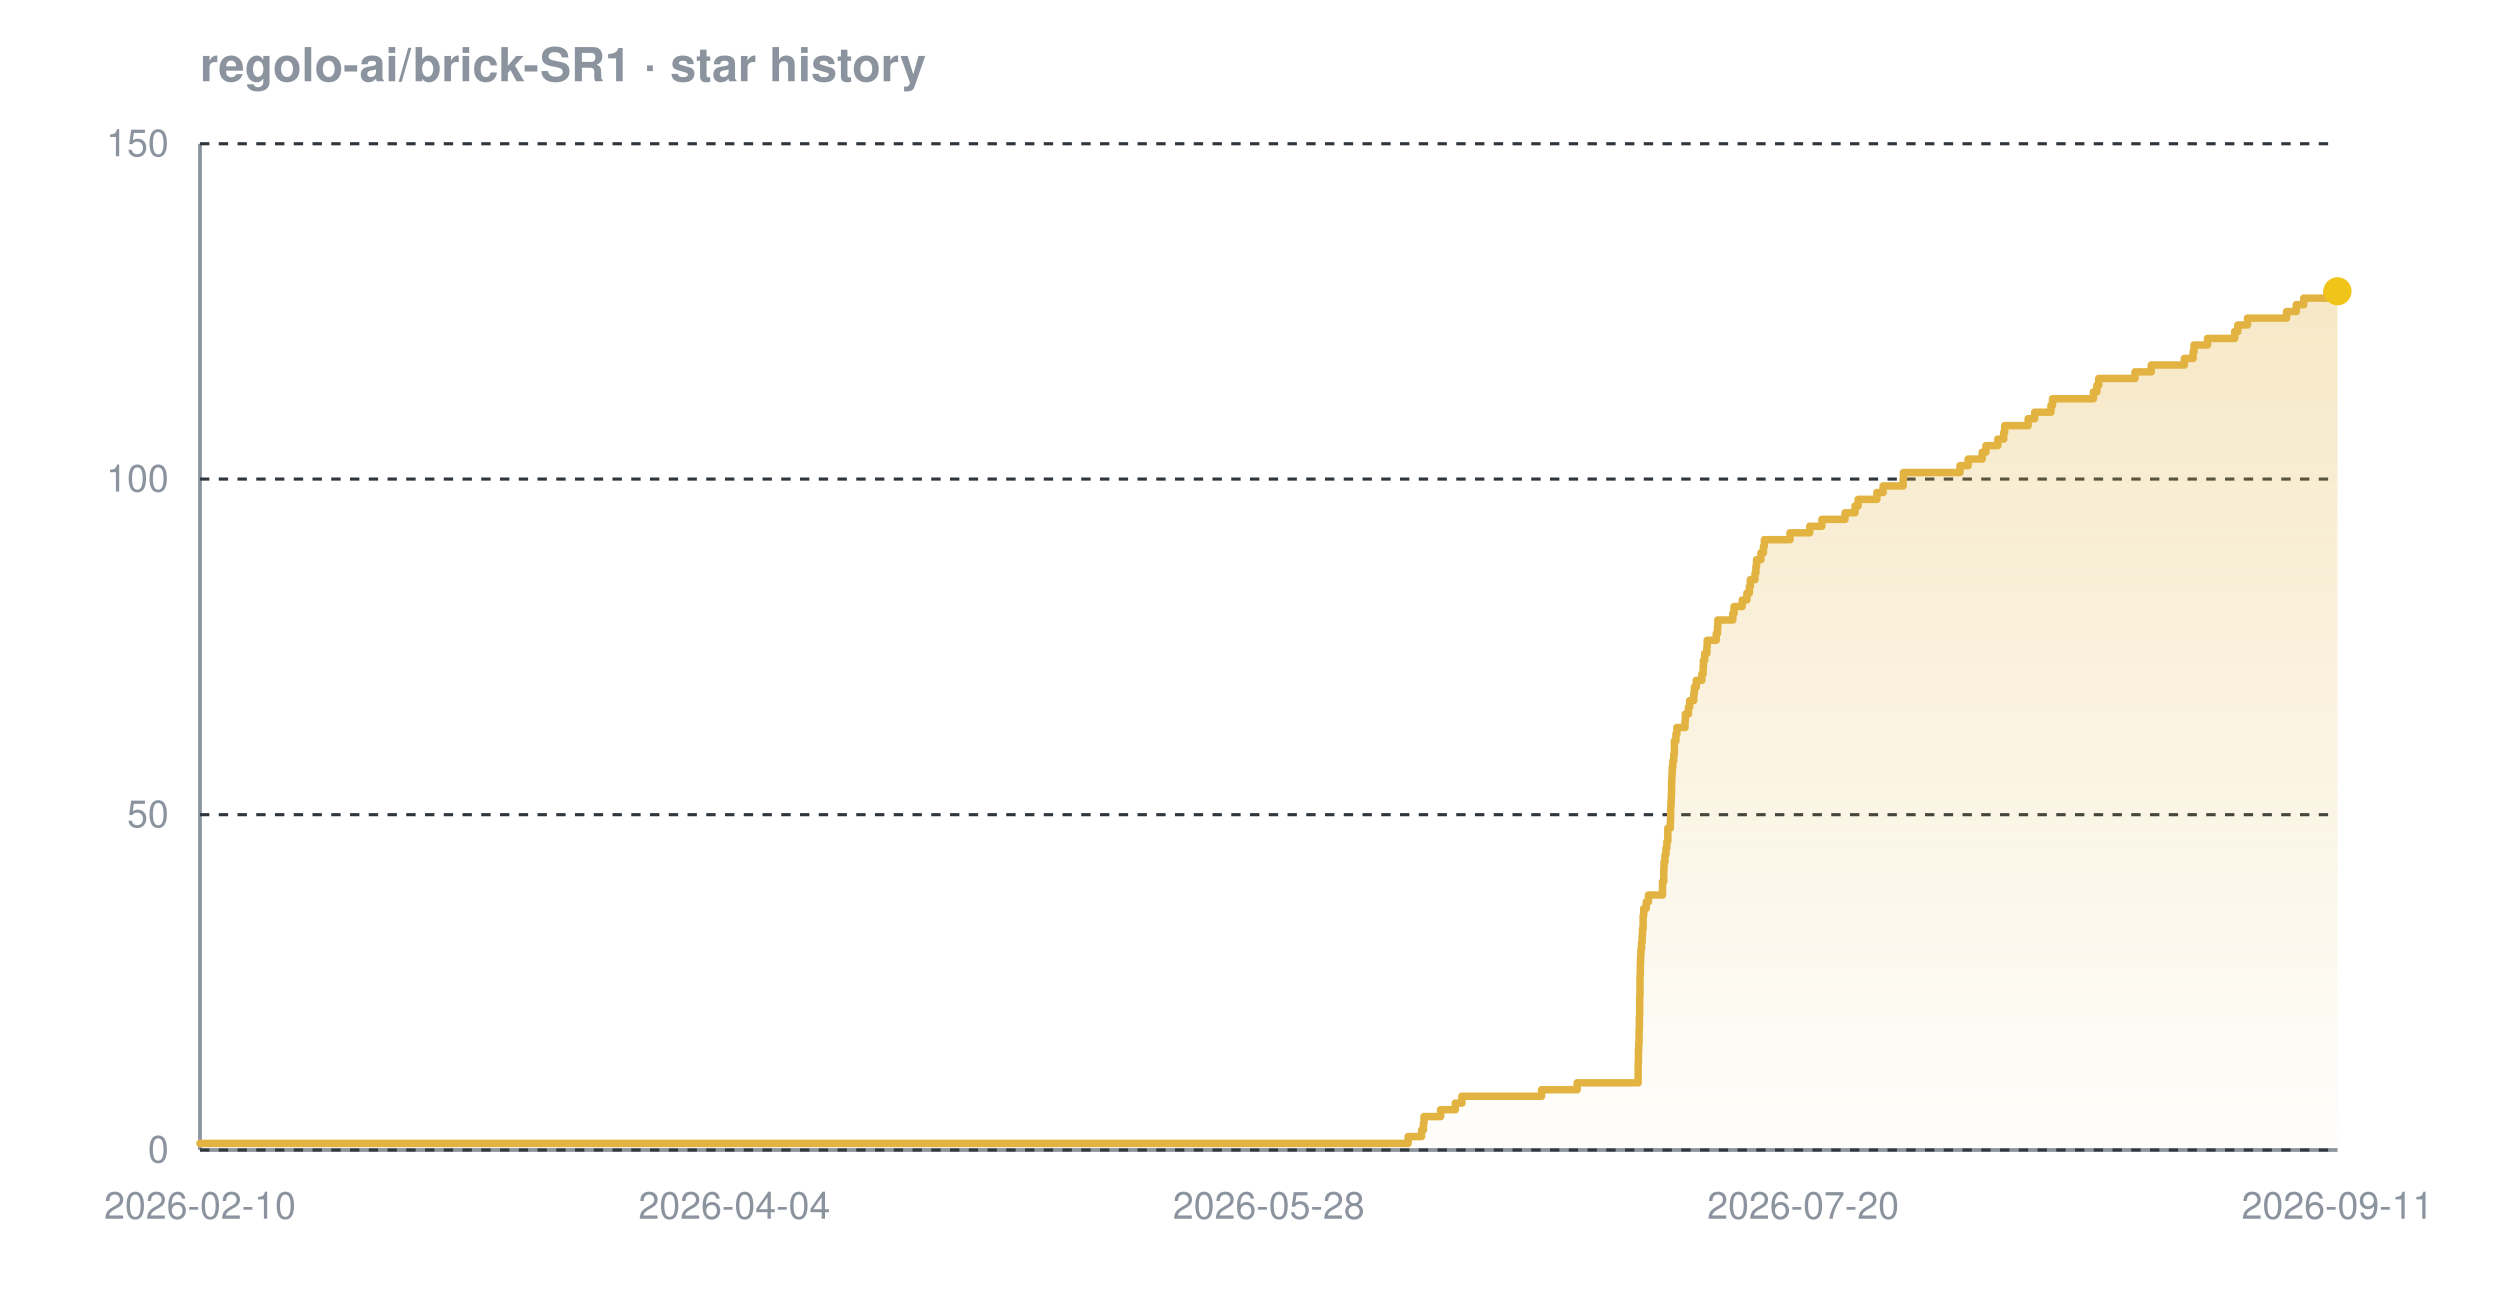
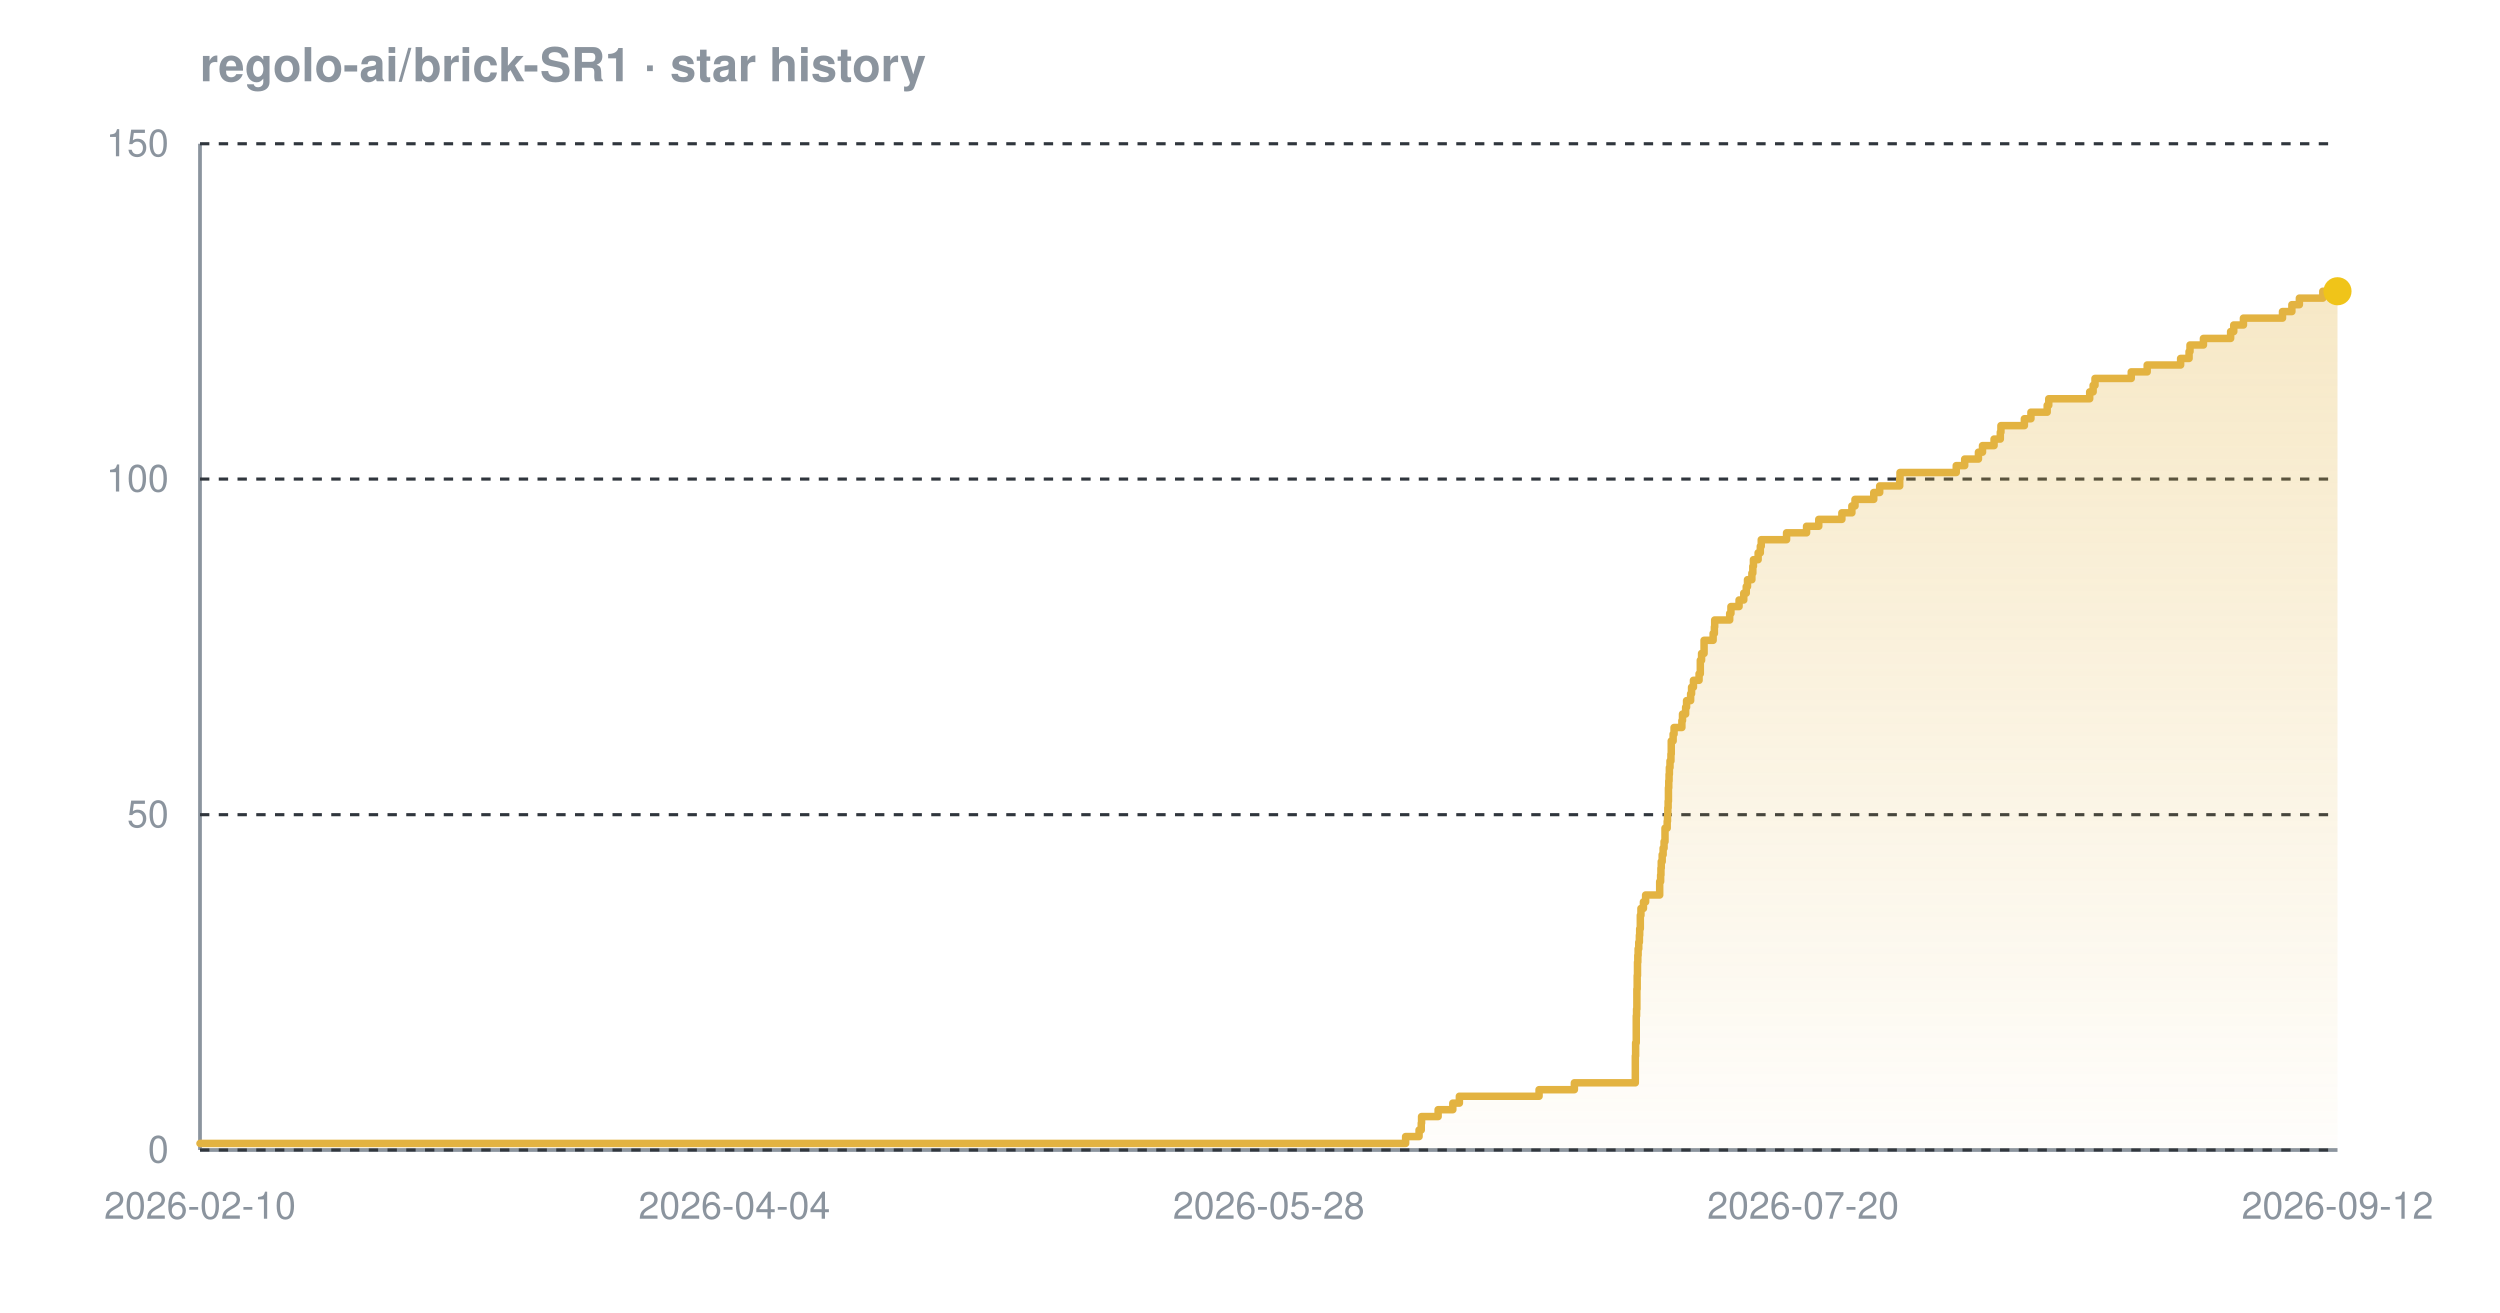
<svg xmlns="http://www.w3.org/2000/svg" width="800" height="420" viewBox="0 0 800 420" font-family="-apple-system,BlinkMacSystemFont,'Segoe UI',Helvetica,Arial,sans-serif" role="img" aria-label="Star history chart for regolo-ai/brick-SR1">
  <defs>
    <linearGradient id="grad-dark" x1="0" y1="0" x2="0" y2="1">
      <stop offset="0%" stop-color="#e3b341" stop-opacity="0.30" />
      <stop offset="100%" stop-color="#e3b341" stop-opacity="0.02" />
    </linearGradient>
  </defs>
  <text x="64" y="26" font-size="15" font-weight="600" fill="#8b949e">regolo-ai/brick-SR1 · star history</text>
  <line x1="64" y1="368" x2="748" y2="368" stroke="#8b949e" stroke-width="1.2" />
  <line x1="64" y1="46" x2="64" y2="368" stroke="#8b949e" stroke-width="1.2" />
  <line x1="64" y1="368.0" x2="748" y2="368.0" stroke="#30363d" stroke-width="1" stroke-dasharray="3 3" />
  <line x1="64" y1="260.7" x2="748" y2="260.7" stroke="#30363d" stroke-width="1" stroke-dasharray="3 3" />
  <line x1="64" y1="153.3" x2="748" y2="153.3" stroke="#30363d" stroke-width="1" stroke-dasharray="3 3" />
  <line x1="64" y1="46.0" x2="748" y2="46.0" stroke="#30363d" stroke-width="1" stroke-dasharray="3 3" />
-   <path d="M 64.0 365.9 L 450.6 365.9 L 450.6 363.7 L 454.9 363.7 L 454.9 361.6 L 455.5 361.6 L 455.5 359.4 L 455.7 359.4 L 455.7 357.3 L 461.0 357.3 L 461.0 355.1 L 465.7 355.1 L 465.7 353.0 L 467.8 353.0 L 467.8 350.8 L 493.3 350.8 L 493.3 348.7 L 504.7 348.7 L 504.7 346.5 L 524.2 346.5 L 524.2 344.4 L 524.2 344.4 L 524.2 342.2 L 524.2 342.2 L 524.2 340.1 L 524.3 340.1 L 524.3 337.9 L 524.3 337.9 L 524.3 335.8 L 524.4 335.8 L 524.4 333.7 L 524.5 333.7 L 524.5 331.5 L 524.5 331.5 L 524.5 329.4 L 524.6 329.4 L 524.6 327.2 L 524.6 327.2 L 524.6 325.1 L 524.7 325.1 L 524.7 322.9 L 524.7 322.9 L 524.7 320.8 L 524.7 320.8 L 524.7 318.6 L 524.8 318.6 L 524.8 316.5 L 524.8 316.5 L 524.8 314.3 L 524.8 314.3 L 524.8 312.2 L 524.9 312.2 L 524.9 310.0 L 524.9 310.0 L 524.9 307.9 L 525.0 307.9 L 525.0 305.7 L 525.1 305.7 L 525.1 303.6 L 525.3 303.6 L 525.3 301.5 L 525.5 301.5 L 525.5 299.3 L 525.6 299.3 L 525.6 297.2 L 525.8 297.2 L 525.8 295.0 L 525.8 295.0 L 525.8 292.9 L 526.0 292.9 L 526.0 290.7 L 526.8 290.7 L 526.8 288.6 L 527.5 288.6 L 527.5 286.4 L 532.0 286.4 L 532.0 284.3 L 532.0 284.3 L 532.0 282.1 L 532.4 282.1 L 532.4 280.0 L 532.4 280.0 L 532.4 277.8 L 532.5 277.8 L 532.5 275.7 L 532.8 275.7 L 532.8 273.5 L 533.1 273.5 L 533.1 271.4 L 533.4 271.4 L 533.4 269.3 L 533.7 269.3 L 533.7 267.1 L 533.7 267.1 L 533.7 265.0 L 534.5 265.0 L 534.5 262.8 L 534.6 262.8 L 534.6 260.7 L 534.6 260.7 L 534.6 258.5 L 534.7 258.5 L 534.7 256.4 L 534.8 256.4 L 534.8 254.2 L 534.9 254.2 L 534.9 252.1 L 534.9 252.1 L 534.9 249.9 L 535.0 249.9 L 535.0 247.8 L 535.1 247.8 L 535.1 245.6 L 535.3 245.6 L 535.3 243.5 L 535.6 243.5 L 535.6 241.3 L 535.8 241.3 L 535.8 239.2 L 535.8 239.2 L 535.8 237.1 L 536.3 237.1 L 536.3 234.9 L 536.6 234.9 L 536.6 232.8 L 539.2 232.8 L 539.2 230.6 L 539.3 230.6 L 539.3 228.5 L 540.3 228.5 L 540.3 226.3 L 540.7 226.3 L 540.7 224.2 L 542.0 224.2 L 542.0 222.0 L 542.2 222.0 L 542.2 219.9 L 542.8 219.9 L 542.8 217.7 L 544.6 217.7 L 544.6 215.6 L 545.0 215.6 L 545.0 213.4 L 545.1 213.4 L 545.1 211.3 L 545.5 211.3 L 545.5 209.1 L 546.2 209.1 L 546.2 207.0 L 546.3 207.0 L 546.3 204.9 L 549.2 204.9 L 549.2 202.7 L 549.6 202.7 L 549.6 200.6 L 549.7 200.6 L 549.7 198.4 L 554.5 198.4 L 554.5 196.3 L 554.9 196.3 L 554.9 194.1 L 557.5 194.1 L 557.5 192.0 L 559.0 192.0 L 559.0 189.8 L 559.8 189.8 L 559.8 187.7 L 560.1 187.7 L 560.1 185.5 L 561.6 185.5 L 561.6 183.4 L 561.9 183.4 L 561.9 181.2 L 562.1 181.2 L 562.1 179.1 L 563.5 179.1 L 563.5 176.9 L 564.3 176.9 L 564.3 174.8 L 564.6 174.8 L 564.6 172.7 L 572.8 172.7 L 572.8 170.5 L 579.1 170.5 L 579.1 168.4 L 583.0 168.4 L 583.0 166.2 L 590.4 166.2 L 590.4 164.1 L 593.6 164.1 L 593.6 161.9 L 594.6 161.9 L 594.6 159.8 L 600.6 159.8 L 600.6 157.6 L 602.6 157.6 L 602.6 155.5 L 609.0 155.5 L 609.0 153.3 L 609.1 153.3 L 609.1 151.2 L 627.2 151.2 L 627.2 149.0 L 629.8 149.0 L 629.8 146.9 L 634.3 146.9 L 634.3 144.7 L 635.5 144.7 L 635.5 142.6 L 639.3 142.6 L 639.3 140.5 L 641.2 140.5 L 641.2 138.3 L 641.5 138.3 L 641.5 136.2 L 649.0 136.2 L 649.0 134.0 L 651.1 134.0 L 651.1 131.9 L 656.3 131.9 L 656.3 129.7 L 656.8 129.7 L 656.8 127.6 L 669.9 127.6 L 669.9 125.4 L 671.0 125.4 L 671.0 123.3 L 671.6 123.3 L 671.6 121.1 L 683.2 121.1 L 683.2 119.0 L 688.4 119.0 L 688.4 116.8 L 699.0 116.8 L 699.0 114.7 L 701.8 114.7 L 701.8 112.5 L 702.1 112.5 L 702.1 110.4 L 706.4 110.4 L 706.4 108.3 L 715.1 108.3 L 715.1 106.1 L 716.1 106.1 L 716.1 104.0 L 719.2 104.0 L 719.2 101.8 L 731.7 101.8 L 731.7 99.7 L 734.8 99.7 L 734.8 97.5 L 737.2 97.5 L 737.2 95.4 L 744.6 95.4 L 744.6 93.2 L 748.0 93.2 L 748.0 93.2 L 748.0 368.0 L 64.0 368.0 Z" fill="url(#grad-dark)" />
-   <path d="M 64.0 365.9 L 450.6 365.9 L 450.6 363.7 L 454.9 363.7 L 454.9 361.6 L 455.5 361.6 L 455.5 359.4 L 455.7 359.4 L 455.7 357.3 L 461.0 357.3 L 461.0 355.1 L 465.7 355.1 L 465.7 353.0 L 467.8 353.0 L 467.8 350.8 L 493.3 350.8 L 493.3 348.7 L 504.7 348.7 L 504.7 346.5 L 524.2 346.5 L 524.2 344.4 L 524.2 344.4 L 524.2 342.2 L 524.2 342.2 L 524.2 340.1 L 524.3 340.1 L 524.3 337.9 L 524.3 337.9 L 524.3 335.8 L 524.4 335.8 L 524.4 333.7 L 524.5 333.7 L 524.5 331.5 L 524.5 331.5 L 524.5 329.4 L 524.6 329.4 L 524.6 327.2 L 524.6 327.2 L 524.6 325.1 L 524.7 325.1 L 524.7 322.9 L 524.7 322.9 L 524.7 320.8 L 524.7 320.8 L 524.7 318.6 L 524.8 318.6 L 524.8 316.5 L 524.8 316.5 L 524.8 314.3 L 524.8 314.3 L 524.8 312.2 L 524.9 312.2 L 524.9 310.0 L 524.9 310.0 L 524.9 307.9 L 525.0 307.9 L 525.0 305.7 L 525.1 305.7 L 525.1 303.6 L 525.3 303.6 L 525.3 301.5 L 525.5 301.5 L 525.5 299.3 L 525.6 299.3 L 525.6 297.2 L 525.8 297.2 L 525.8 295.0 L 525.8 295.0 L 525.8 292.9 L 526.0 292.9 L 526.0 290.7 L 526.8 290.7 L 526.8 288.6 L 527.5 288.6 L 527.5 286.4 L 532.0 286.4 L 532.0 284.3 L 532.0 284.3 L 532.0 282.1 L 532.4 282.1 L 532.4 280.0 L 532.4 280.0 L 532.4 277.8 L 532.5 277.8 L 532.5 275.7 L 532.8 275.7 L 532.8 273.5 L 533.1 273.5 L 533.1 271.4 L 533.4 271.4 L 533.4 269.3 L 533.7 269.3 L 533.7 267.1 L 533.7 267.1 L 533.7 265.0 L 534.5 265.0 L 534.5 262.8 L 534.6 262.8 L 534.6 260.7 L 534.6 260.7 L 534.6 258.5 L 534.7 258.5 L 534.7 256.4 L 534.8 256.4 L 534.8 254.2 L 534.9 254.2 L 534.9 252.1 L 534.9 252.1 L 534.9 249.9 L 535.0 249.9 L 535.0 247.8 L 535.1 247.8 L 535.1 245.6 L 535.3 245.6 L 535.3 243.5 L 535.6 243.5 L 535.6 241.3 L 535.8 241.3 L 535.8 239.2 L 535.8 239.2 L 535.8 237.1 L 536.3 237.1 L 536.3 234.9 L 536.6 234.9 L 536.6 232.8 L 539.2 232.8 L 539.2 230.6 L 539.3 230.6 L 539.3 228.5 L 540.3 228.5 L 540.3 226.3 L 540.7 226.3 L 540.7 224.2 L 542.0 224.2 L 542.0 222.0 L 542.2 222.0 L 542.2 219.9 L 542.8 219.9 L 542.8 217.7 L 544.6 217.7 L 544.6 215.6 L 545.0 215.6 L 545.0 213.4 L 545.1 213.4 L 545.1 211.3 L 545.5 211.3 L 545.5 209.1 L 546.2 209.1 L 546.2 207.0 L 546.3 207.0 L 546.3 204.9 L 549.2 204.9 L 549.2 202.7 L 549.6 202.7 L 549.6 200.6 L 549.7 200.6 L 549.7 198.4 L 554.5 198.4 L 554.5 196.3 L 554.9 196.3 L 554.9 194.1 L 557.5 194.1 L 557.5 192.0 L 559.0 192.0 L 559.0 189.8 L 559.8 189.8 L 559.8 187.7 L 560.1 187.7 L 560.1 185.5 L 561.6 185.5 L 561.6 183.4 L 561.9 183.4 L 561.9 181.2 L 562.1 181.2 L 562.1 179.1 L 563.5 179.1 L 563.5 176.9 L 564.3 176.9 L 564.3 174.8 L 564.6 174.8 L 564.6 172.7 L 572.8 172.7 L 572.8 170.5 L 579.1 170.5 L 579.1 168.4 L 583.0 168.4 L 583.0 166.2 L 590.4 166.2 L 590.4 164.1 L 593.6 164.1 L 593.6 161.9 L 594.6 161.9 L 594.6 159.8 L 600.6 159.8 L 600.6 157.6 L 602.6 157.6 L 602.6 155.5 L 609.0 155.5 L 609.0 153.3 L 609.1 153.3 L 609.1 151.2 L 627.2 151.2 L 627.2 149.0 L 629.8 149.0 L 629.8 146.9 L 634.3 146.9 L 634.3 144.7 L 635.5 144.7 L 635.5 142.6 L 639.3 142.6 L 639.3 140.5 L 641.2 140.5 L 641.2 138.3 L 641.5 138.3 L 641.5 136.2 L 649.0 136.2 L 649.0 134.0 L 651.1 134.0 L 651.1 131.9 L 656.3 131.9 L 656.3 129.7 L 656.8 129.7 L 656.8 127.6 L 669.9 127.6 L 669.9 125.4 L 671.0 125.4 L 671.0 123.3 L 671.6 123.3 L 671.6 121.1 L 683.2 121.1 L 683.2 119.0 L 688.4 119.0 L 688.4 116.8 L 699.0 116.8 L 699.0 114.7 L 701.8 114.7 L 701.8 112.5 L 702.1 112.5 L 702.1 110.4 L 706.4 110.4 L 706.4 108.3 L 715.1 108.3 L 715.1 106.1 L 716.1 106.1 L 716.1 104.0 L 719.2 104.0 L 719.2 101.8 L 731.7 101.8 L 731.7 99.7 L 734.8 99.7 L 734.8 97.5 L 737.2 97.5 L 737.2 95.4 L 744.6 95.4 L 744.6 93.2 L 748.0 93.2 L 748.0 93.2" fill="none" stroke="#e3b341" stroke-width="2.4" stroke-linejoin="round" stroke-linecap="round" />
+   <path d="M 64.0 365.9 L 449.8 365.9 L 449.8 363.7 L 454.1 363.7 L 454.1 361.6 L 454.8 361.6 L 454.8 359.4 L 454.9 359.4 L 454.9 357.3 L 460.2 357.3 L 460.2 355.1 L 464.9 355.1 L 464.9 353.0 L 467.0 353.0 L 467.0 350.8 L 492.5 350.8 L 492.5 348.7 L 503.8 348.7 L 503.8 346.5 L 523.3 346.5 L 523.3 344.4 L 523.3 344.4 L 523.3 342.2 L 523.3 342.2 L 523.3 340.1 L 523.3 340.1 L 523.3 337.9 L 523.4 337.9 L 523.4 335.8 L 523.4 335.8 L 523.4 333.7 L 523.6 333.7 L 523.6 331.5 L 523.6 331.5 L 523.6 329.4 L 523.6 329.4 L 523.6 327.2 L 523.6 327.2 L 523.6 325.1 L 523.7 325.1 L 523.7 322.9 L 523.8 322.9 L 523.8 320.8 L 523.8 320.8 L 523.8 318.6 L 523.8 318.6 L 523.8 316.5 L 523.9 316.5 L 523.9 314.3 L 523.9 314.3 L 523.9 312.2 L 524.0 312.2 L 524.0 310.0 L 524.0 310.0 L 524.0 307.9 L 524.1 307.9 L 524.1 305.7 L 524.2 305.7 L 524.2 303.6 L 524.4 303.6 L 524.4 301.5 L 524.6 301.5 L 524.6 299.3 L 524.7 299.3 L 524.7 297.2 L 524.9 297.2 L 524.9 295.0 L 524.9 295.0 L 524.9 292.9 L 525.1 292.9 L 525.1 290.7 L 525.9 290.7 L 525.9 288.6 L 526.6 288.6 L 526.6 286.4 L 531.1 286.4 L 531.1 284.3 L 531.1 284.3 L 531.1 282.1 L 531.4 282.1 L 531.4 280.0 L 531.5 280.0 L 531.5 277.8 L 531.6 277.8 L 531.6 275.7 L 531.9 275.7 L 531.9 273.5 L 532.2 273.5 L 532.2 271.4 L 532.5 271.4 L 532.5 269.3 L 532.8 269.3 L 532.8 267.1 L 532.8 267.1 L 532.8 265.0 L 533.5 265.0 L 533.5 262.8 L 533.6 262.8 L 533.6 260.7 L 533.7 260.7 L 533.7 258.5 L 533.8 258.5 L 533.8 256.4 L 533.9 256.4 L 533.9 254.2 L 533.9 254.2 L 533.9 252.1 L 534.0 252.1 L 534.0 249.9 L 534.1 249.9 L 534.1 247.8 L 534.2 247.8 L 534.2 245.6 L 534.4 245.6 L 534.4 243.5 L 534.7 243.5 L 534.7 241.3 L 534.8 241.3 L 534.8 239.2 L 534.8 239.2 L 534.8 237.1 L 535.4 237.1 L 535.4 234.9 L 535.7 234.9 L 535.7 232.8 L 538.2 232.8 L 538.2 230.6 L 538.4 230.6 L 538.4 228.5 L 539.4 228.5 L 539.4 226.3 L 539.7 226.3 L 539.7 224.2 L 541.0 224.2 L 541.0 222.0 L 541.3 222.0 L 541.3 219.9 L 541.9 219.9 L 541.9 217.7 L 543.7 217.7 L 543.7 215.6 L 544.1 215.6 L 544.1 213.4 L 544.1 213.4 L 544.1 211.3 L 544.5 211.3 L 544.5 209.1 L 545.3 209.1 L 545.3 207.0 L 545.3 207.0 L 545.3 204.9 L 548.2 204.9 L 548.2 202.7 L 548.6 202.7 L 548.6 200.6 L 548.7 200.6 L 548.7 198.4 L 553.5 198.4 L 553.5 196.3 L 553.9 196.3 L 553.9 194.1 L 556.5 194.1 L 556.5 192.0 L 558.0 192.0 L 558.0 189.8 L 558.8 189.8 L 558.8 187.7 L 559.2 187.7 L 559.2 185.5 L 560.6 185.5 L 560.6 183.4 L 560.9 183.4 L 560.9 181.2 L 561.1 181.2 L 561.1 179.1 L 562.6 179.1 L 562.6 176.9 L 563.3 176.9 L 563.3 174.8 L 563.6 174.8 L 563.6 172.7 L 571.7 172.7 L 571.7 170.5 L 578.1 170.5 L 578.1 168.4 L 582.0 168.4 L 582.0 166.2 L 589.4 166.2 L 589.4 164.1 L 592.6 164.1 L 592.6 161.9 L 593.6 161.9 L 593.6 159.8 L 599.6 159.8 L 599.6 157.6 L 601.5 157.6 L 601.5 155.5 L 607.9 155.5 L 607.9 153.3 L 608.0 153.3 L 608.0 151.2 L 626.0 151.2 L 626.0 149.0 L 628.7 149.0 L 628.7 146.9 L 633.1 146.9 L 633.1 144.7 L 634.4 144.7 L 634.4 142.6 L 638.1 142.6 L 638.1 140.5 L 640.1 140.5 L 640.1 138.3 L 640.3 138.3 L 640.3 136.2 L 647.8 136.2 L 647.8 134.0 L 649.9 134.0 L 649.9 131.9 L 655.1 131.9 L 655.1 129.7 L 655.6 129.7 L 655.6 127.6 L 668.7 127.6 L 668.7 125.4 L 669.8 125.4 L 669.8 123.3 L 670.4 123.3 L 670.4 121.1 L 682.0 121.1 L 682.0 119.0 L 687.1 119.0 L 687.1 116.8 L 697.8 116.8 L 697.8 114.7 L 700.5 114.7 L 700.5 112.5 L 700.8 112.5 L 700.8 110.4 L 705.1 110.4 L 705.1 108.3 L 713.8 108.3 L 713.8 106.1 L 714.8 106.1 L 714.8 104.0 L 717.9 104.0 L 717.9 101.8 L 730.4 101.8 L 730.4 99.7 L 733.4 99.7 L 733.4 97.5 L 735.8 97.5 L 735.8 95.4 L 743.3 95.4 L 743.3 93.2 L 748.0 93.2 L 748.0 93.2 L 748.0 368.0 L 64.0 368.0 Z" fill="url(#grad-dark)" />
+   <path d="M 64.0 365.9 L 449.8 365.9 L 449.8 363.7 L 454.1 363.7 L 454.1 361.6 L 454.8 361.6 L 454.8 359.4 L 454.9 359.4 L 454.9 357.3 L 460.2 357.3 L 460.2 355.1 L 464.9 355.1 L 464.9 353.0 L 467.0 353.0 L 467.0 350.8 L 492.5 350.8 L 492.5 348.7 L 503.8 348.7 L 503.8 346.5 L 523.3 346.5 L 523.3 344.4 L 523.3 344.4 L 523.3 342.2 L 523.3 342.2 L 523.3 340.1 L 523.3 340.1 L 523.3 337.9 L 523.4 337.9 L 523.4 335.8 L 523.4 335.8 L 523.4 333.7 L 523.6 333.7 L 523.6 331.5 L 523.6 331.5 L 523.6 329.4 L 523.6 329.4 L 523.6 327.2 L 523.6 327.2 L 523.6 325.1 L 523.7 325.1 L 523.7 322.9 L 523.8 322.9 L 523.8 320.8 L 523.8 320.8 L 523.8 318.6 L 523.8 318.6 L 523.8 316.5 L 523.9 316.5 L 523.9 314.3 L 523.9 314.3 L 523.9 312.2 L 524.0 312.2 L 524.0 310.0 L 524.0 310.0 L 524.0 307.9 L 524.1 307.9 L 524.1 305.7 L 524.2 305.7 L 524.2 303.6 L 524.4 303.6 L 524.4 301.5 L 524.6 301.5 L 524.6 299.3 L 524.7 299.3 L 524.7 297.2 L 524.9 297.2 L 524.9 295.0 L 524.9 295.0 L 524.9 292.9 L 525.1 292.9 L 525.1 290.7 L 525.9 290.7 L 525.9 288.6 L 526.6 288.6 L 526.6 286.4 L 531.1 286.4 L 531.1 284.3 L 531.1 284.3 L 531.1 282.1 L 531.4 282.1 L 531.4 280.0 L 531.5 280.0 L 531.5 277.8 L 531.6 277.8 L 531.6 275.7 L 531.9 275.7 L 531.9 273.5 L 532.2 273.5 L 532.2 271.4 L 532.5 271.4 L 532.5 269.3 L 532.8 269.3 L 532.8 267.1 L 532.8 267.1 L 532.8 265.0 L 533.5 265.0 L 533.5 262.8 L 533.6 262.8 L 533.6 260.7 L 533.7 260.7 L 533.7 258.5 L 533.8 258.5 L 533.8 256.4 L 533.9 256.4 L 533.9 254.2 L 533.9 254.2 L 533.9 252.1 L 534.0 252.1 L 534.0 249.9 L 534.1 249.9 L 534.1 247.8 L 534.2 247.8 L 534.2 245.6 L 534.4 245.6 L 534.4 243.5 L 534.7 243.5 L 534.7 241.3 L 534.8 241.3 L 534.8 239.2 L 534.8 239.2 L 534.8 237.1 L 535.4 237.1 L 535.4 234.9 L 535.7 234.9 L 535.7 232.8 L 538.2 232.8 L 538.2 230.6 L 538.4 230.6 L 538.4 228.5 L 539.4 228.5 L 539.4 226.3 L 539.7 226.3 L 539.7 224.2 L 541.0 224.2 L 541.0 222.0 L 541.3 222.0 L 541.3 219.9 L 541.9 219.9 L 541.9 217.7 L 543.7 217.7 L 543.7 215.6 L 544.1 215.6 L 544.1 213.4 L 544.1 213.4 L 544.1 211.3 L 544.5 211.3 L 544.5 209.1 L 545.3 209.1 L 545.3 207.0 L 545.3 207.0 L 545.3 204.9 L 548.2 204.9 L 548.2 202.7 L 548.6 202.7 L 548.6 200.6 L 548.7 200.6 L 548.7 198.4 L 553.5 198.4 L 553.5 196.3 L 553.9 196.3 L 553.9 194.1 L 556.5 194.1 L 556.5 192.0 L 558.0 192.0 L 558.0 189.8 L 558.8 189.8 L 558.8 187.7 L 559.2 187.7 L 559.2 185.5 L 560.6 185.5 L 560.6 183.4 L 560.9 183.4 L 560.9 181.2 L 561.1 181.2 L 561.1 179.1 L 562.6 179.1 L 562.6 176.9 L 563.3 176.9 L 563.3 174.8 L 563.6 174.8 L 563.6 172.7 L 571.7 172.7 L 571.7 170.5 L 578.1 170.5 L 578.1 168.4 L 582.0 168.4 L 582.0 166.2 L 589.4 166.2 L 589.4 164.1 L 592.6 164.1 L 592.6 161.9 L 593.6 161.9 L 593.6 159.8 L 599.6 159.8 L 599.6 157.6 L 601.5 157.6 L 601.5 155.5 L 607.9 155.5 L 607.9 153.3 L 608.0 153.3 L 608.0 151.2 L 626.0 151.2 L 626.0 149.0 L 628.7 149.0 L 628.7 146.9 L 633.1 146.9 L 633.1 144.7 L 634.4 144.7 L 634.4 142.6 L 638.1 142.6 L 638.1 140.5 L 640.1 140.5 L 640.1 138.3 L 640.3 138.3 L 640.3 136.2 L 647.8 136.2 L 647.8 134.0 L 649.9 134.0 L 649.9 131.9 L 655.1 131.9 L 655.1 129.7 L 655.6 129.7 L 655.6 127.6 L 668.7 127.6 L 668.7 125.4 L 669.8 125.4 L 669.8 123.3 L 670.4 123.3 L 670.4 121.1 L 682.0 121.1 L 682.0 119.0 L 687.1 119.0 L 687.1 116.8 L 697.8 116.8 L 697.8 114.7 L 700.5 114.7 L 700.5 112.5 L 700.8 112.5 L 700.8 110.4 L 705.1 110.4 L 705.1 108.3 L 713.8 108.3 L 713.8 106.1 L 714.8 106.1 L 714.8 104.0 L 717.9 104.0 L 717.9 101.8 L 730.4 101.8 L 730.4 99.7 L 733.4 99.7 L 733.4 97.5 L 735.8 97.5 L 735.8 95.4 L 743.3 95.4 L 743.3 93.2 L 748.0 93.2 L 748.0 93.2" fill="none" stroke="#e3b341" stroke-width="2.4" stroke-linejoin="round" stroke-linecap="round" />
  <circle cx="748.0" cy="93.2" r="4.5" fill="#f0c419" />
  <text x="54" y="372.0" text-anchor="end" font-size="12" fill="#8b949e">0</text>
  <text x="54" y="264.7" text-anchor="end" font-size="12" fill="#8b949e">50</text>
  <text x="54" y="157.3" text-anchor="end" font-size="12" fill="#8b949e">100</text>
  <text x="54" y="50.0" text-anchor="end" font-size="12" fill="#8b949e">150</text>
  <text x="64.0" y="390" text-anchor="middle" font-size="12" fill="#8b949e">2026-02-10</text>
  <text x="235.0" y="390" text-anchor="middle" font-size="12" fill="#8b949e">2026-04-04</text>
  <text x="406.0" y="390" text-anchor="middle" font-size="12" fill="#8b949e">2026-05-28</text>
  <text x="577.0" y="390" text-anchor="middle" font-size="12" fill="#8b949e">2026-07-20</text>
-   <text x="748.0" y="390" text-anchor="middle" font-size="12" fill="#8b949e">2026-09-11</text>
+   <text x="748.0" y="390" text-anchor="middle" font-size="12" fill="#8b949e">2026-09-12</text>
</svg>
